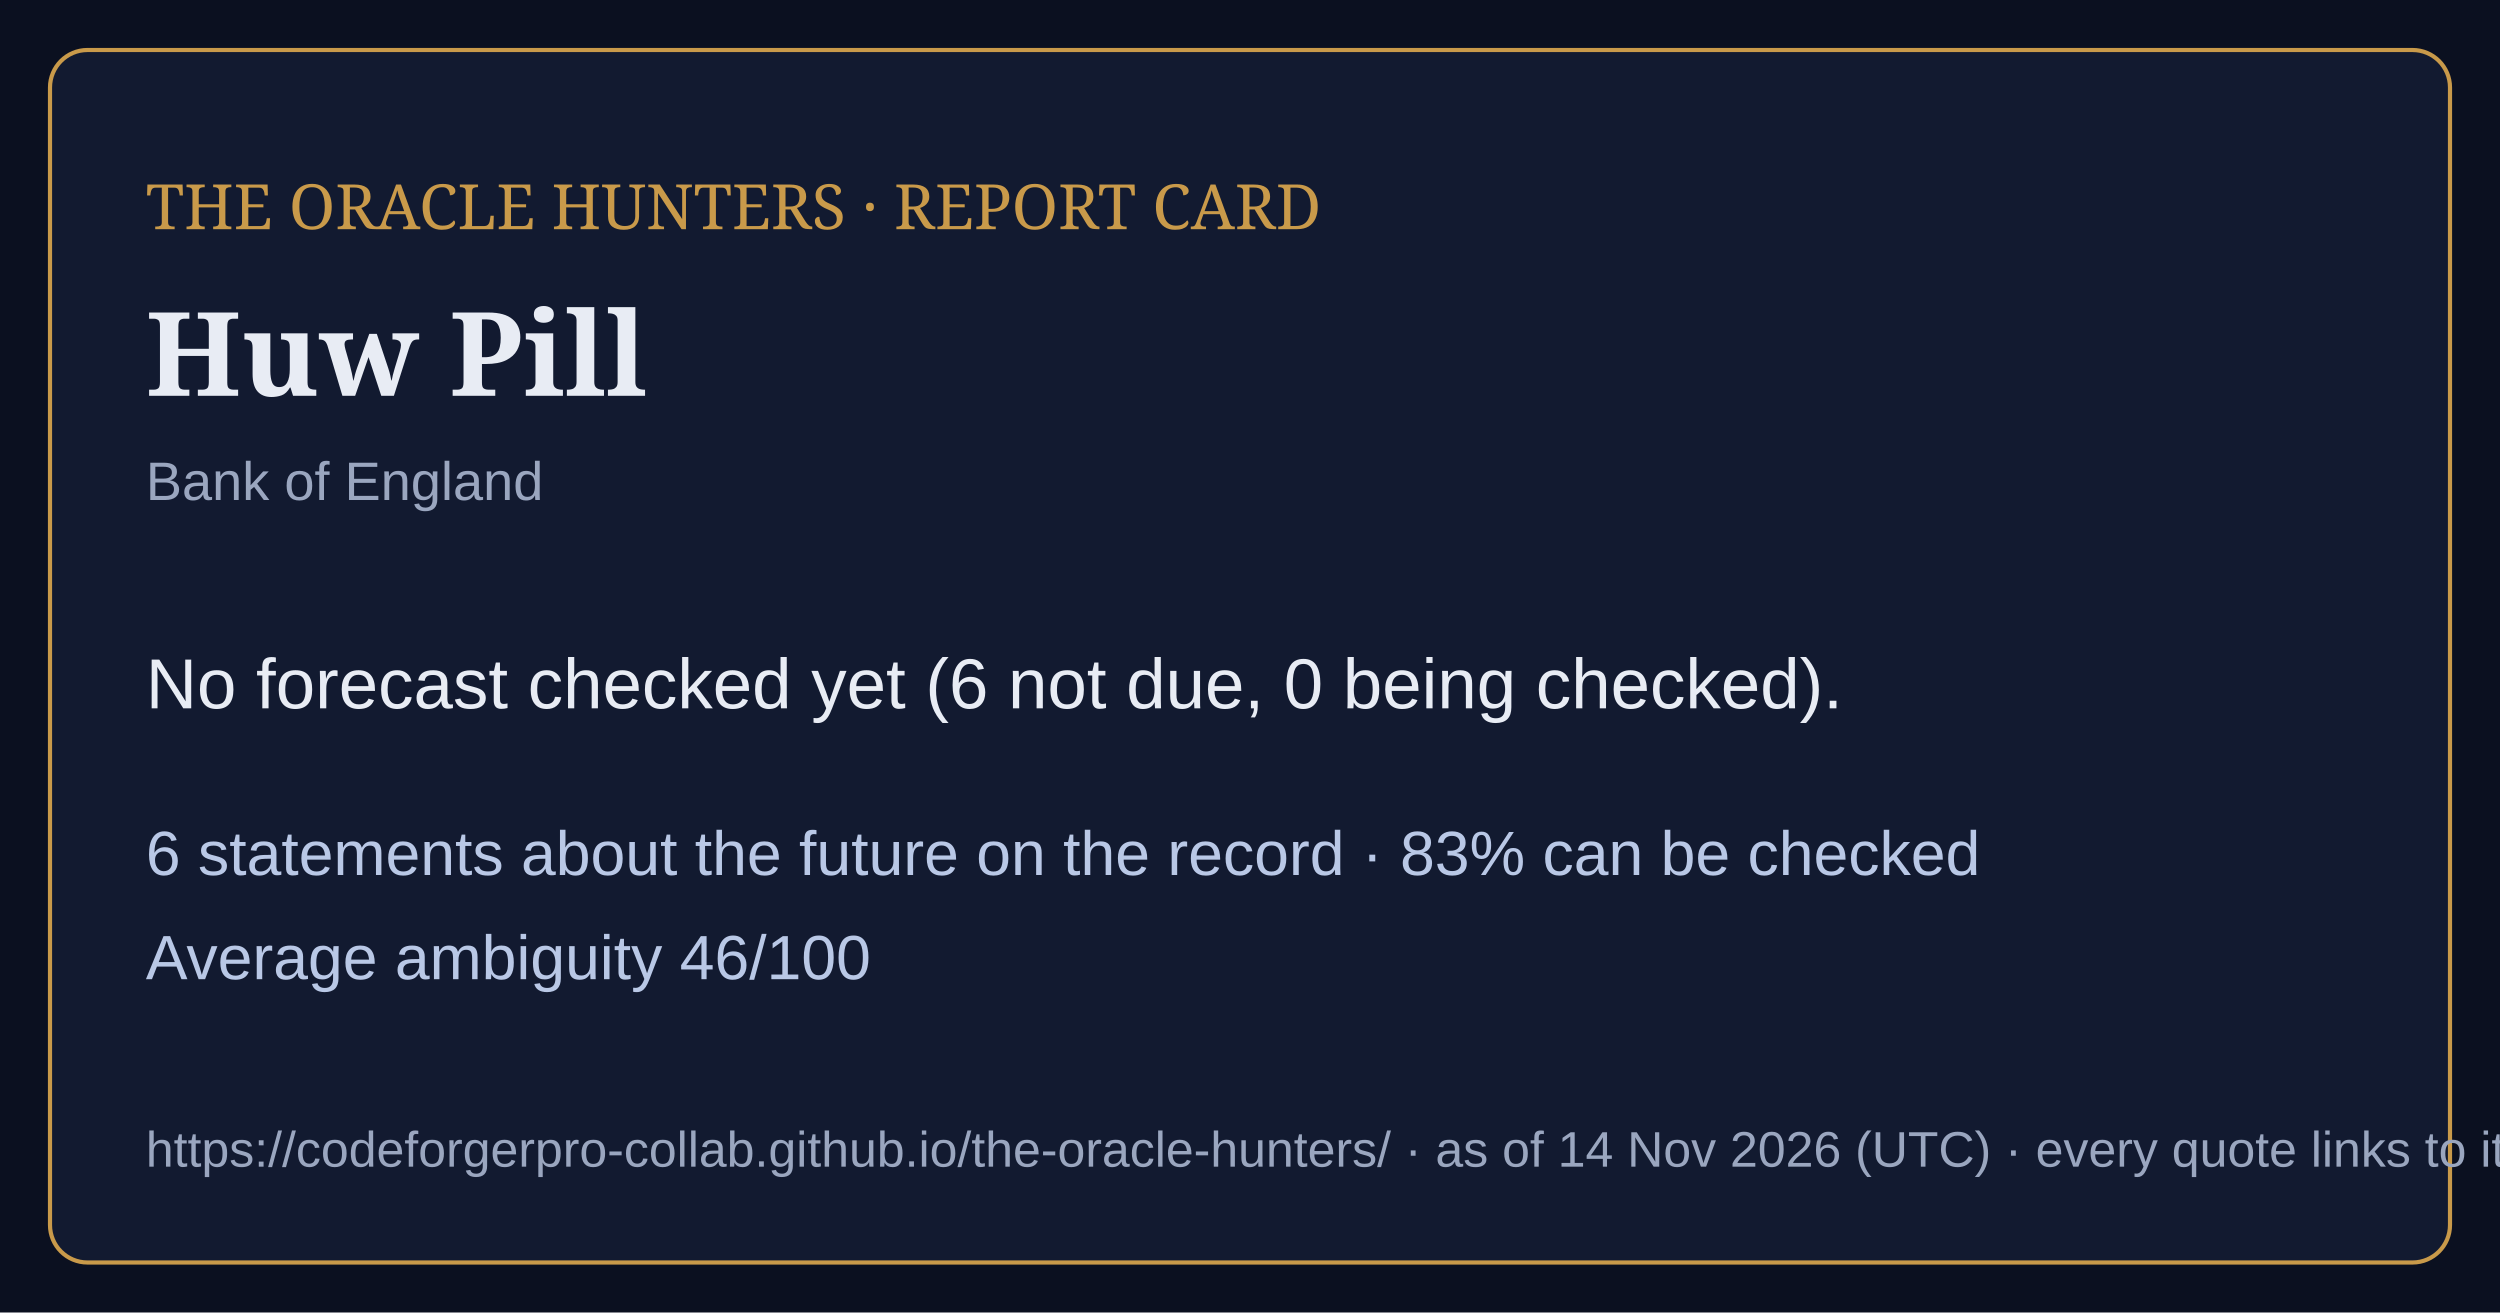
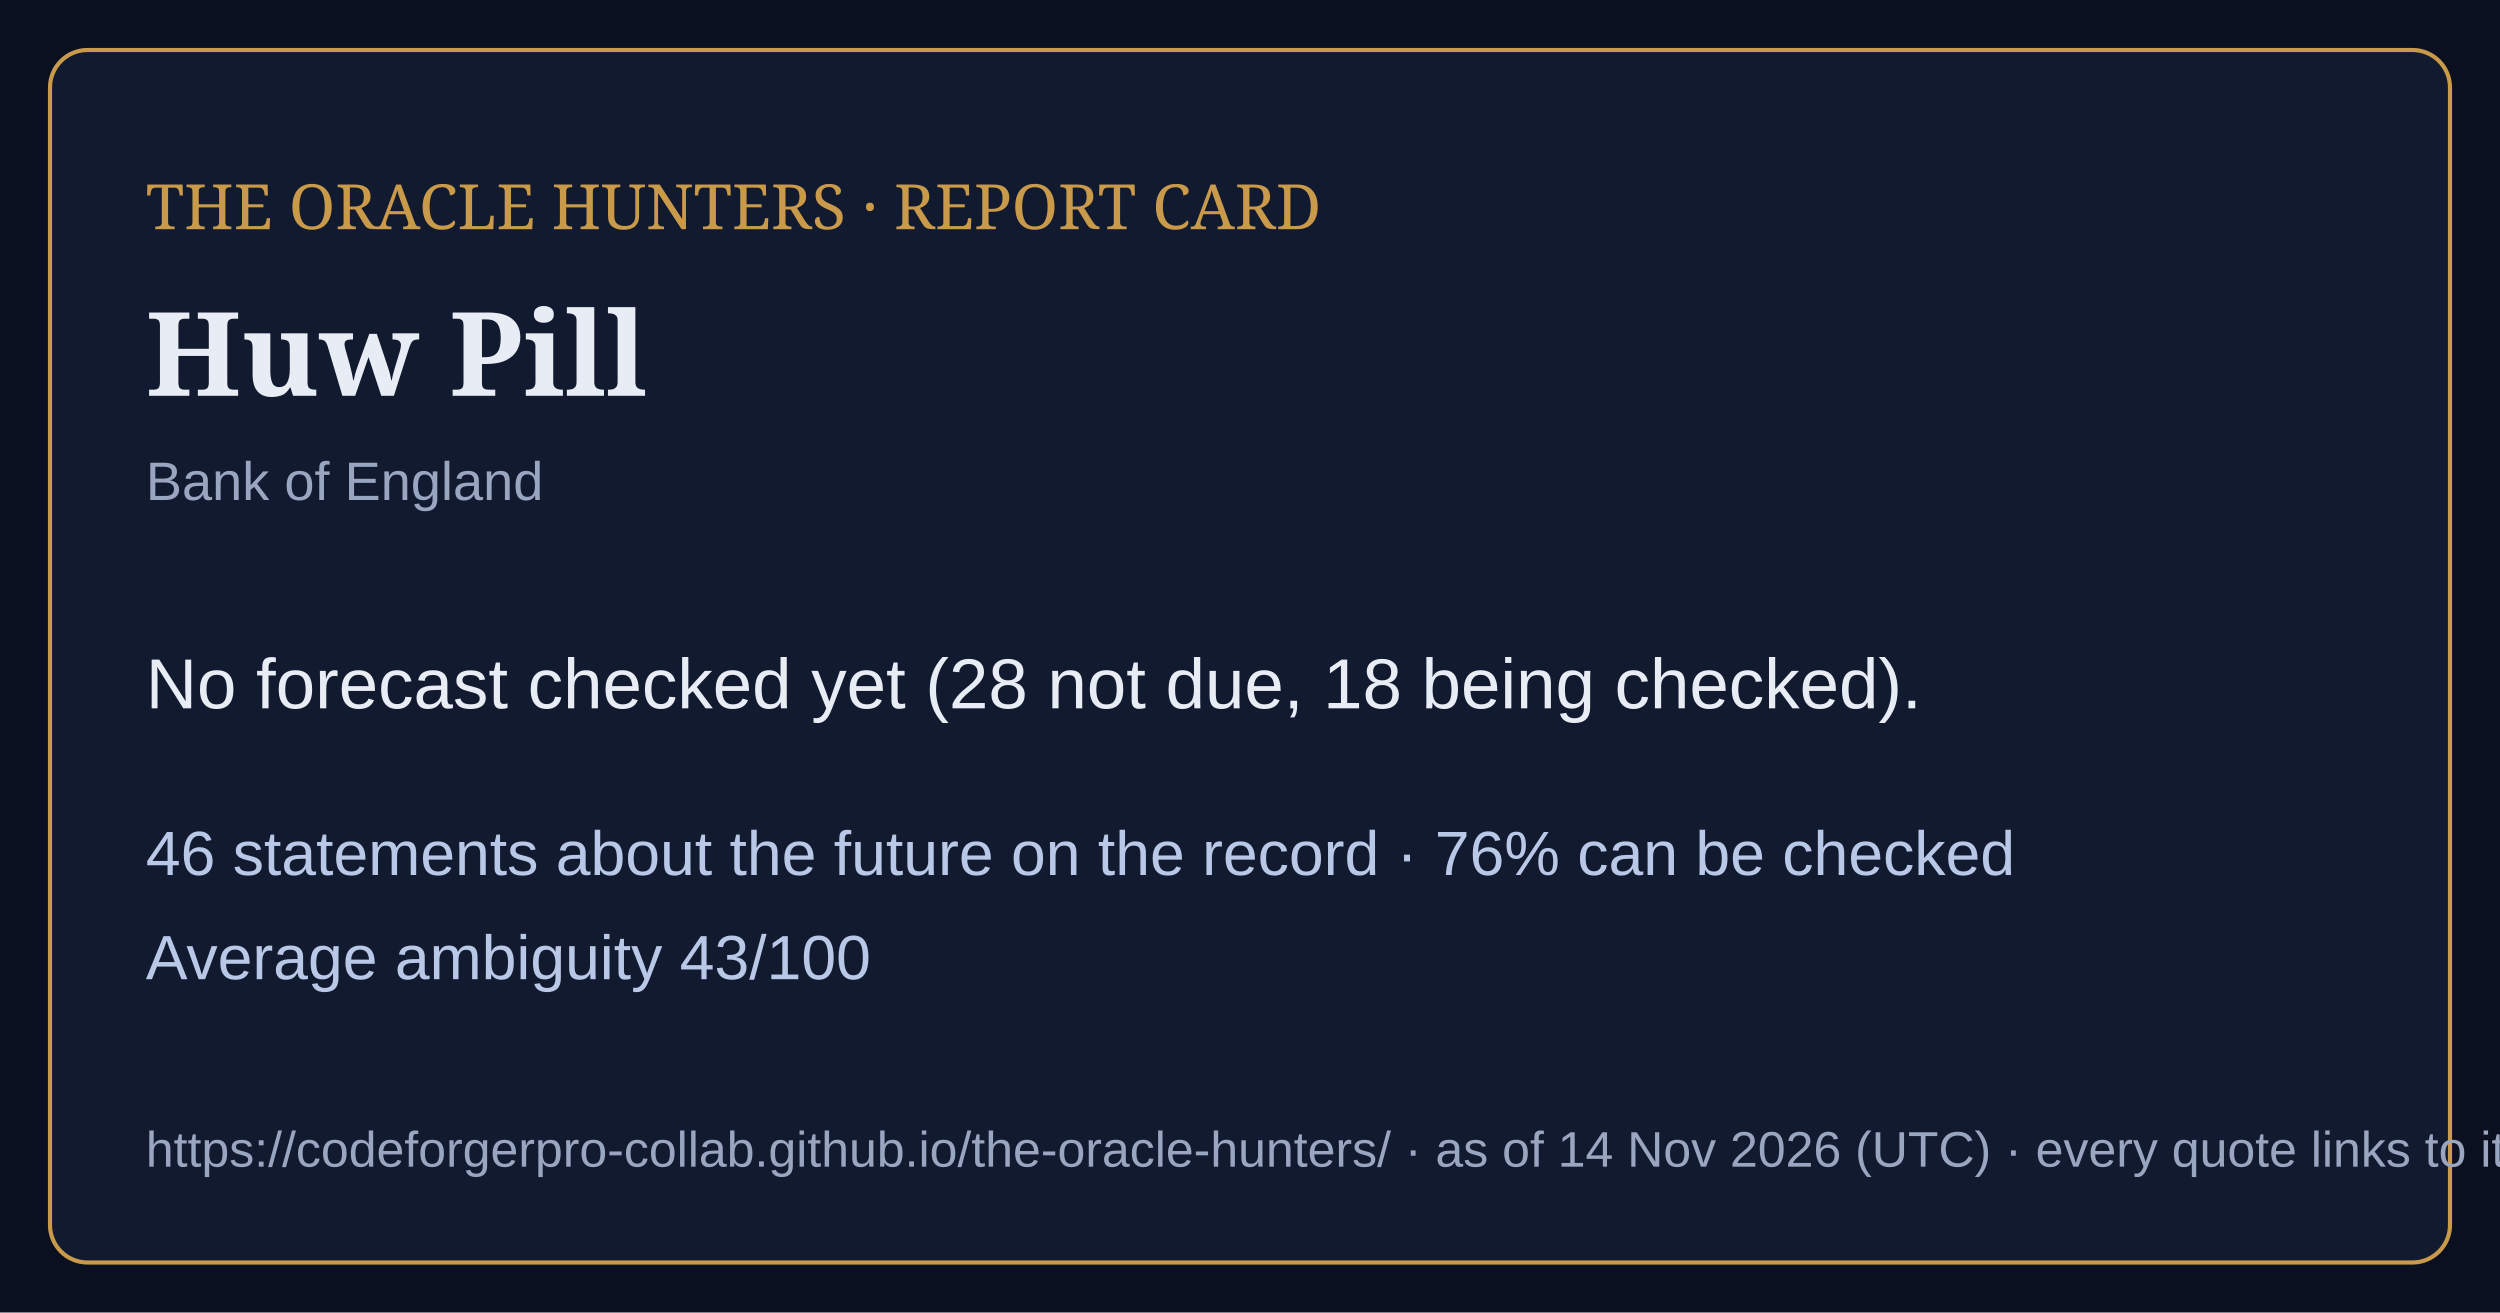
<svg xmlns="http://www.w3.org/2000/svg" viewBox="0 0 1200 630" width="1200" height="630">
  <rect width="1200" height="630" fill="#0b1020" />
  <rect x="24" y="24" width="1152" height="582" rx="18" fill="#121a30" stroke="#c99a4a" stroke-width="2" />
  <text x="70" y="110" font-family="Georgia,serif" font-size="30" fill="#c99a4a">THE ORACLE HUNTERS · REPORT CARD</text>
  <text x="70" y="190" font-family="Georgia,serif" font-size="56" font-weight="bold" fill="#e8ecf4">Huw Pill</text>
  <text x="70" y="240" font-family="Arial,sans-serif" font-size="26" fill="#9aa6bf">Bank of England</text>
-   <text x="70" y="340" font-family="Arial,sans-serif" font-size="34" fill="#e8ecf4">No forecast checked yet (6 not due, 0 being checked).</text>
-   <text x="70" y="420" font-family="Arial,sans-serif" font-size="30" fill="#b9c8e6">6 statements about the future on the record · 83% can be checked</text>
-   <text x="70" y="470" font-family="Arial,sans-serif" font-size="30" fill="#b9c8e6">Average ambiguity 46/100</text>
+   <text x="70" y="340" font-family="Arial,sans-serif" font-size="34" fill="#e8ecf4">No forecast checked yet (28 not due, 18 being checked).</text>
+   <text x="70" y="420" font-family="Arial,sans-serif" font-size="30" fill="#b9c8e6">46 statements about the future on the record · 76% can be checked</text>
+   <text x="70" y="470" font-family="Arial,sans-serif" font-size="30" fill="#b9c8e6">Average ambiguity 43/100</text>
  <text x="70" y="560" font-family="Arial,sans-serif" font-size="24" fill="#9aa6bf">https://codeforgerpro-collab.github.io/the-oracle-hunters/ · as of 14 Nov 2026 (UTC) · every quote links to its official source</text>
</svg>
